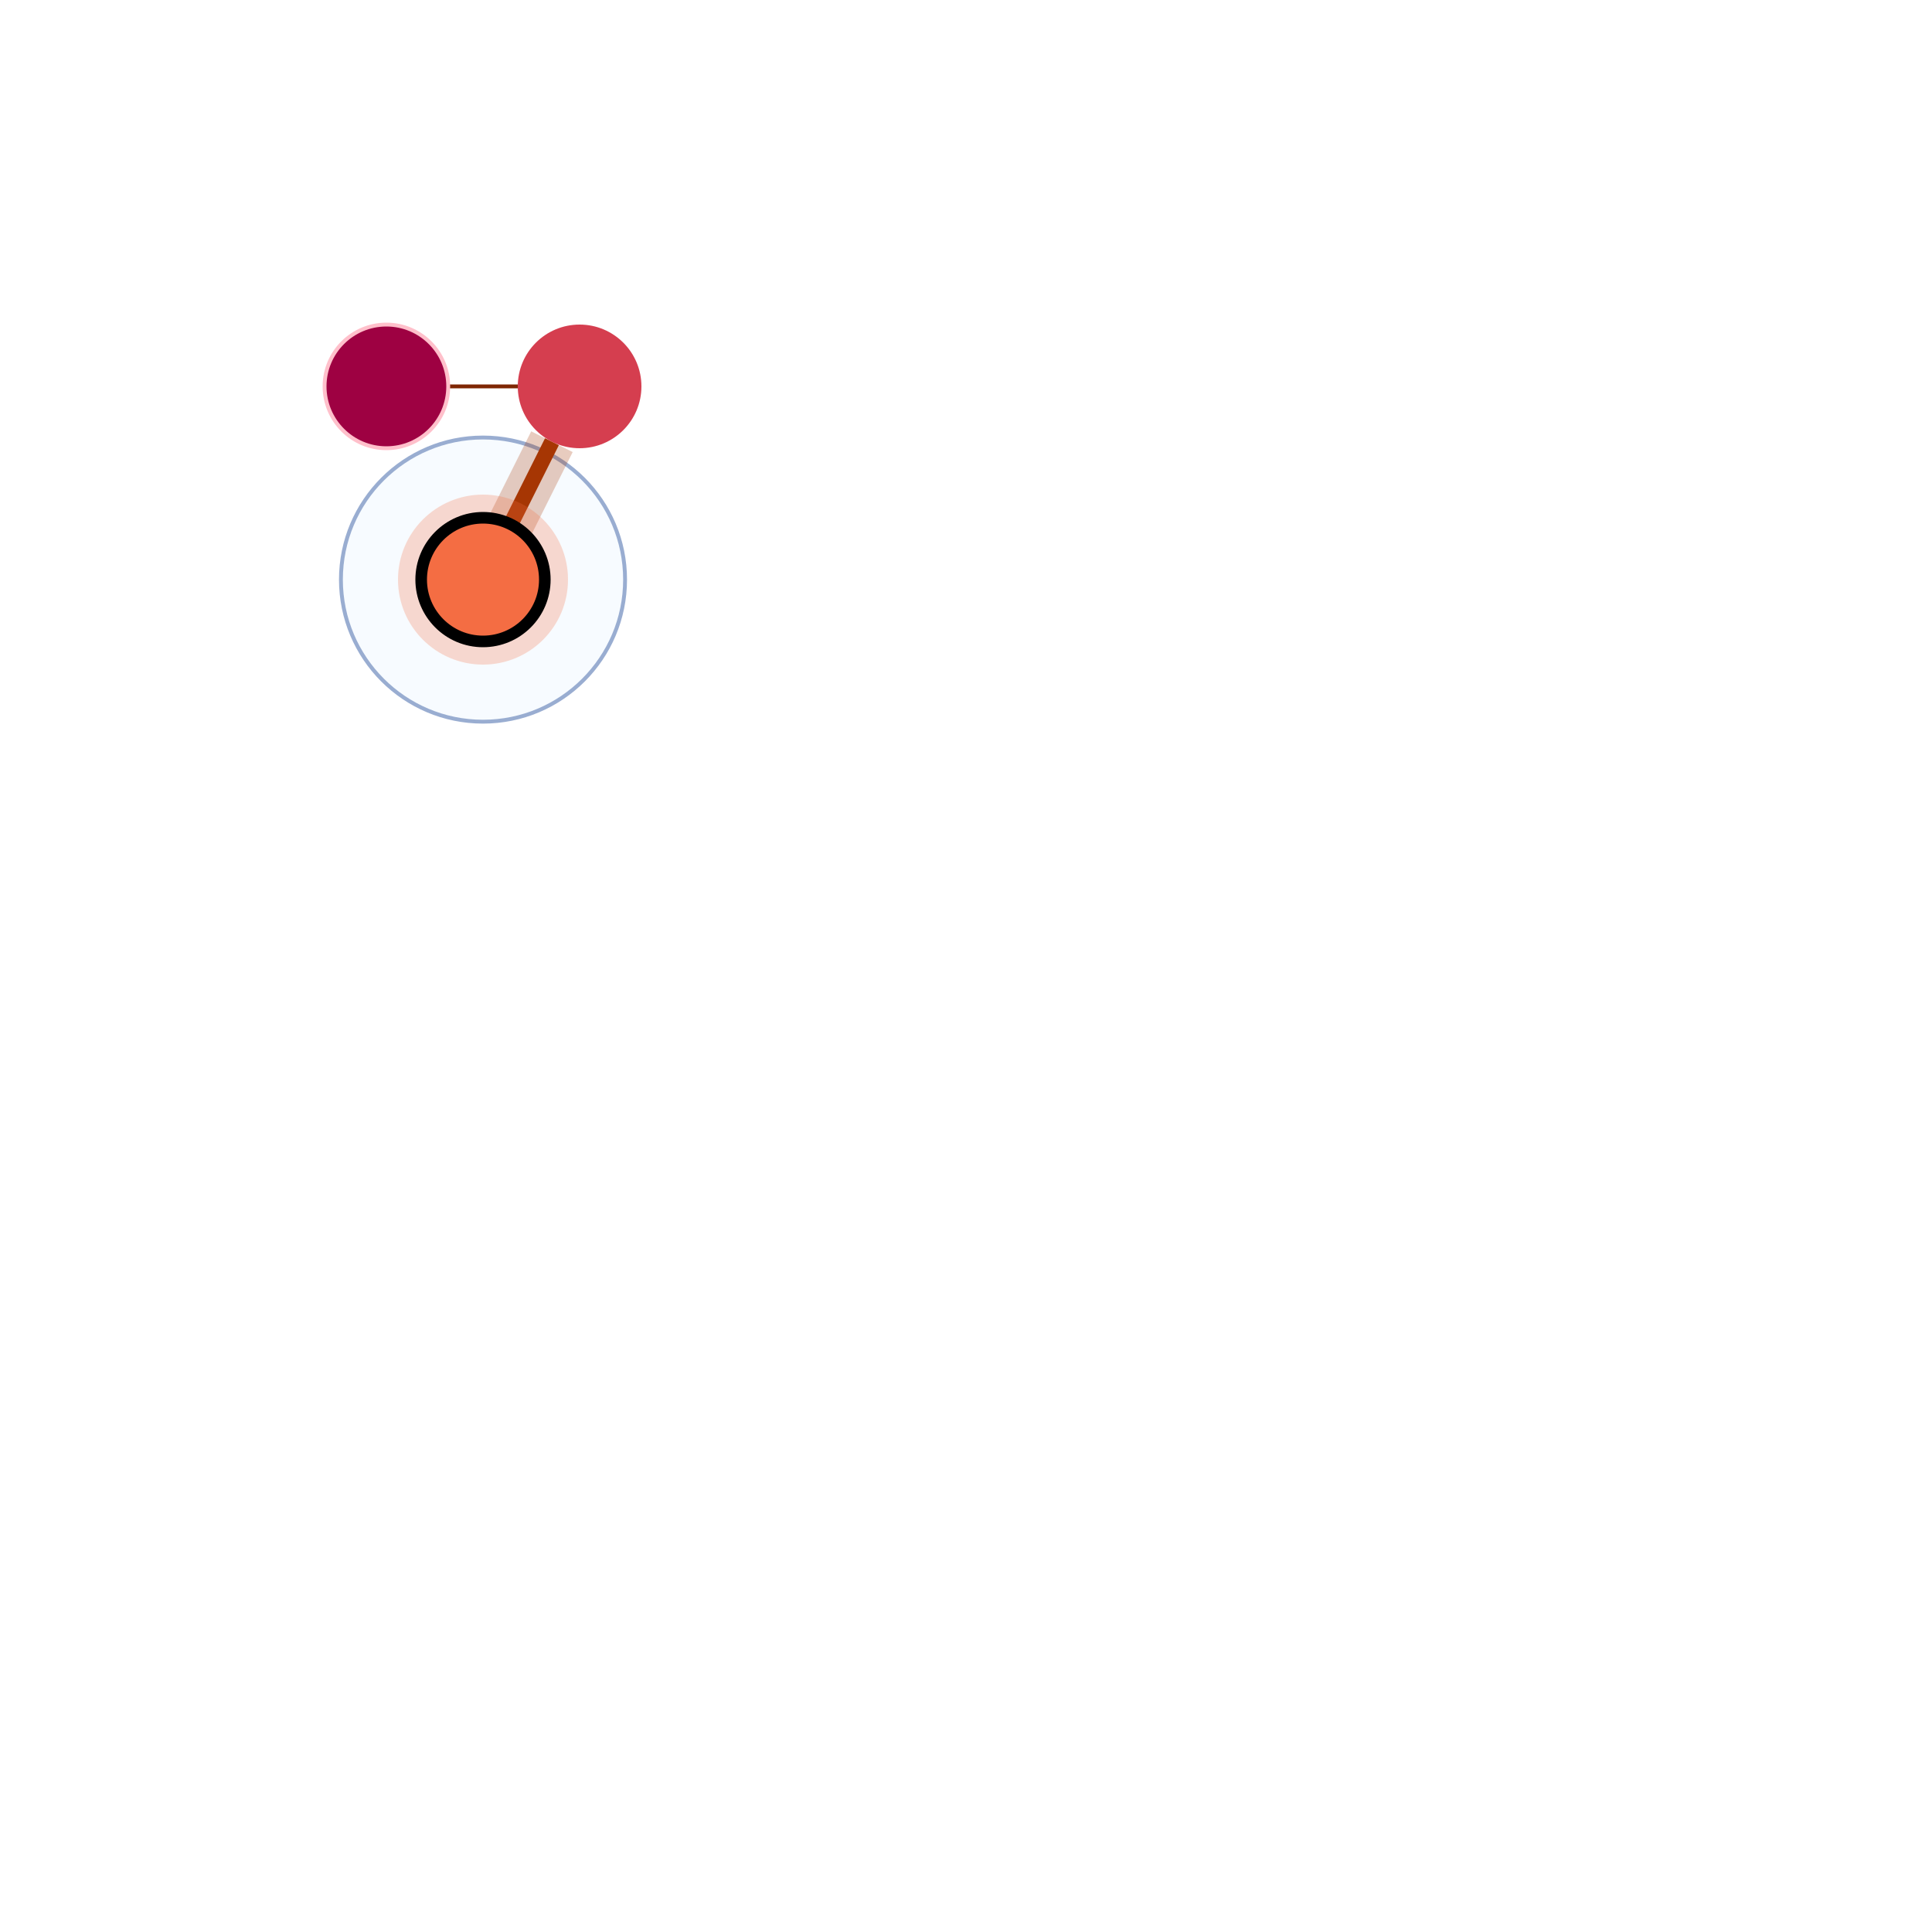
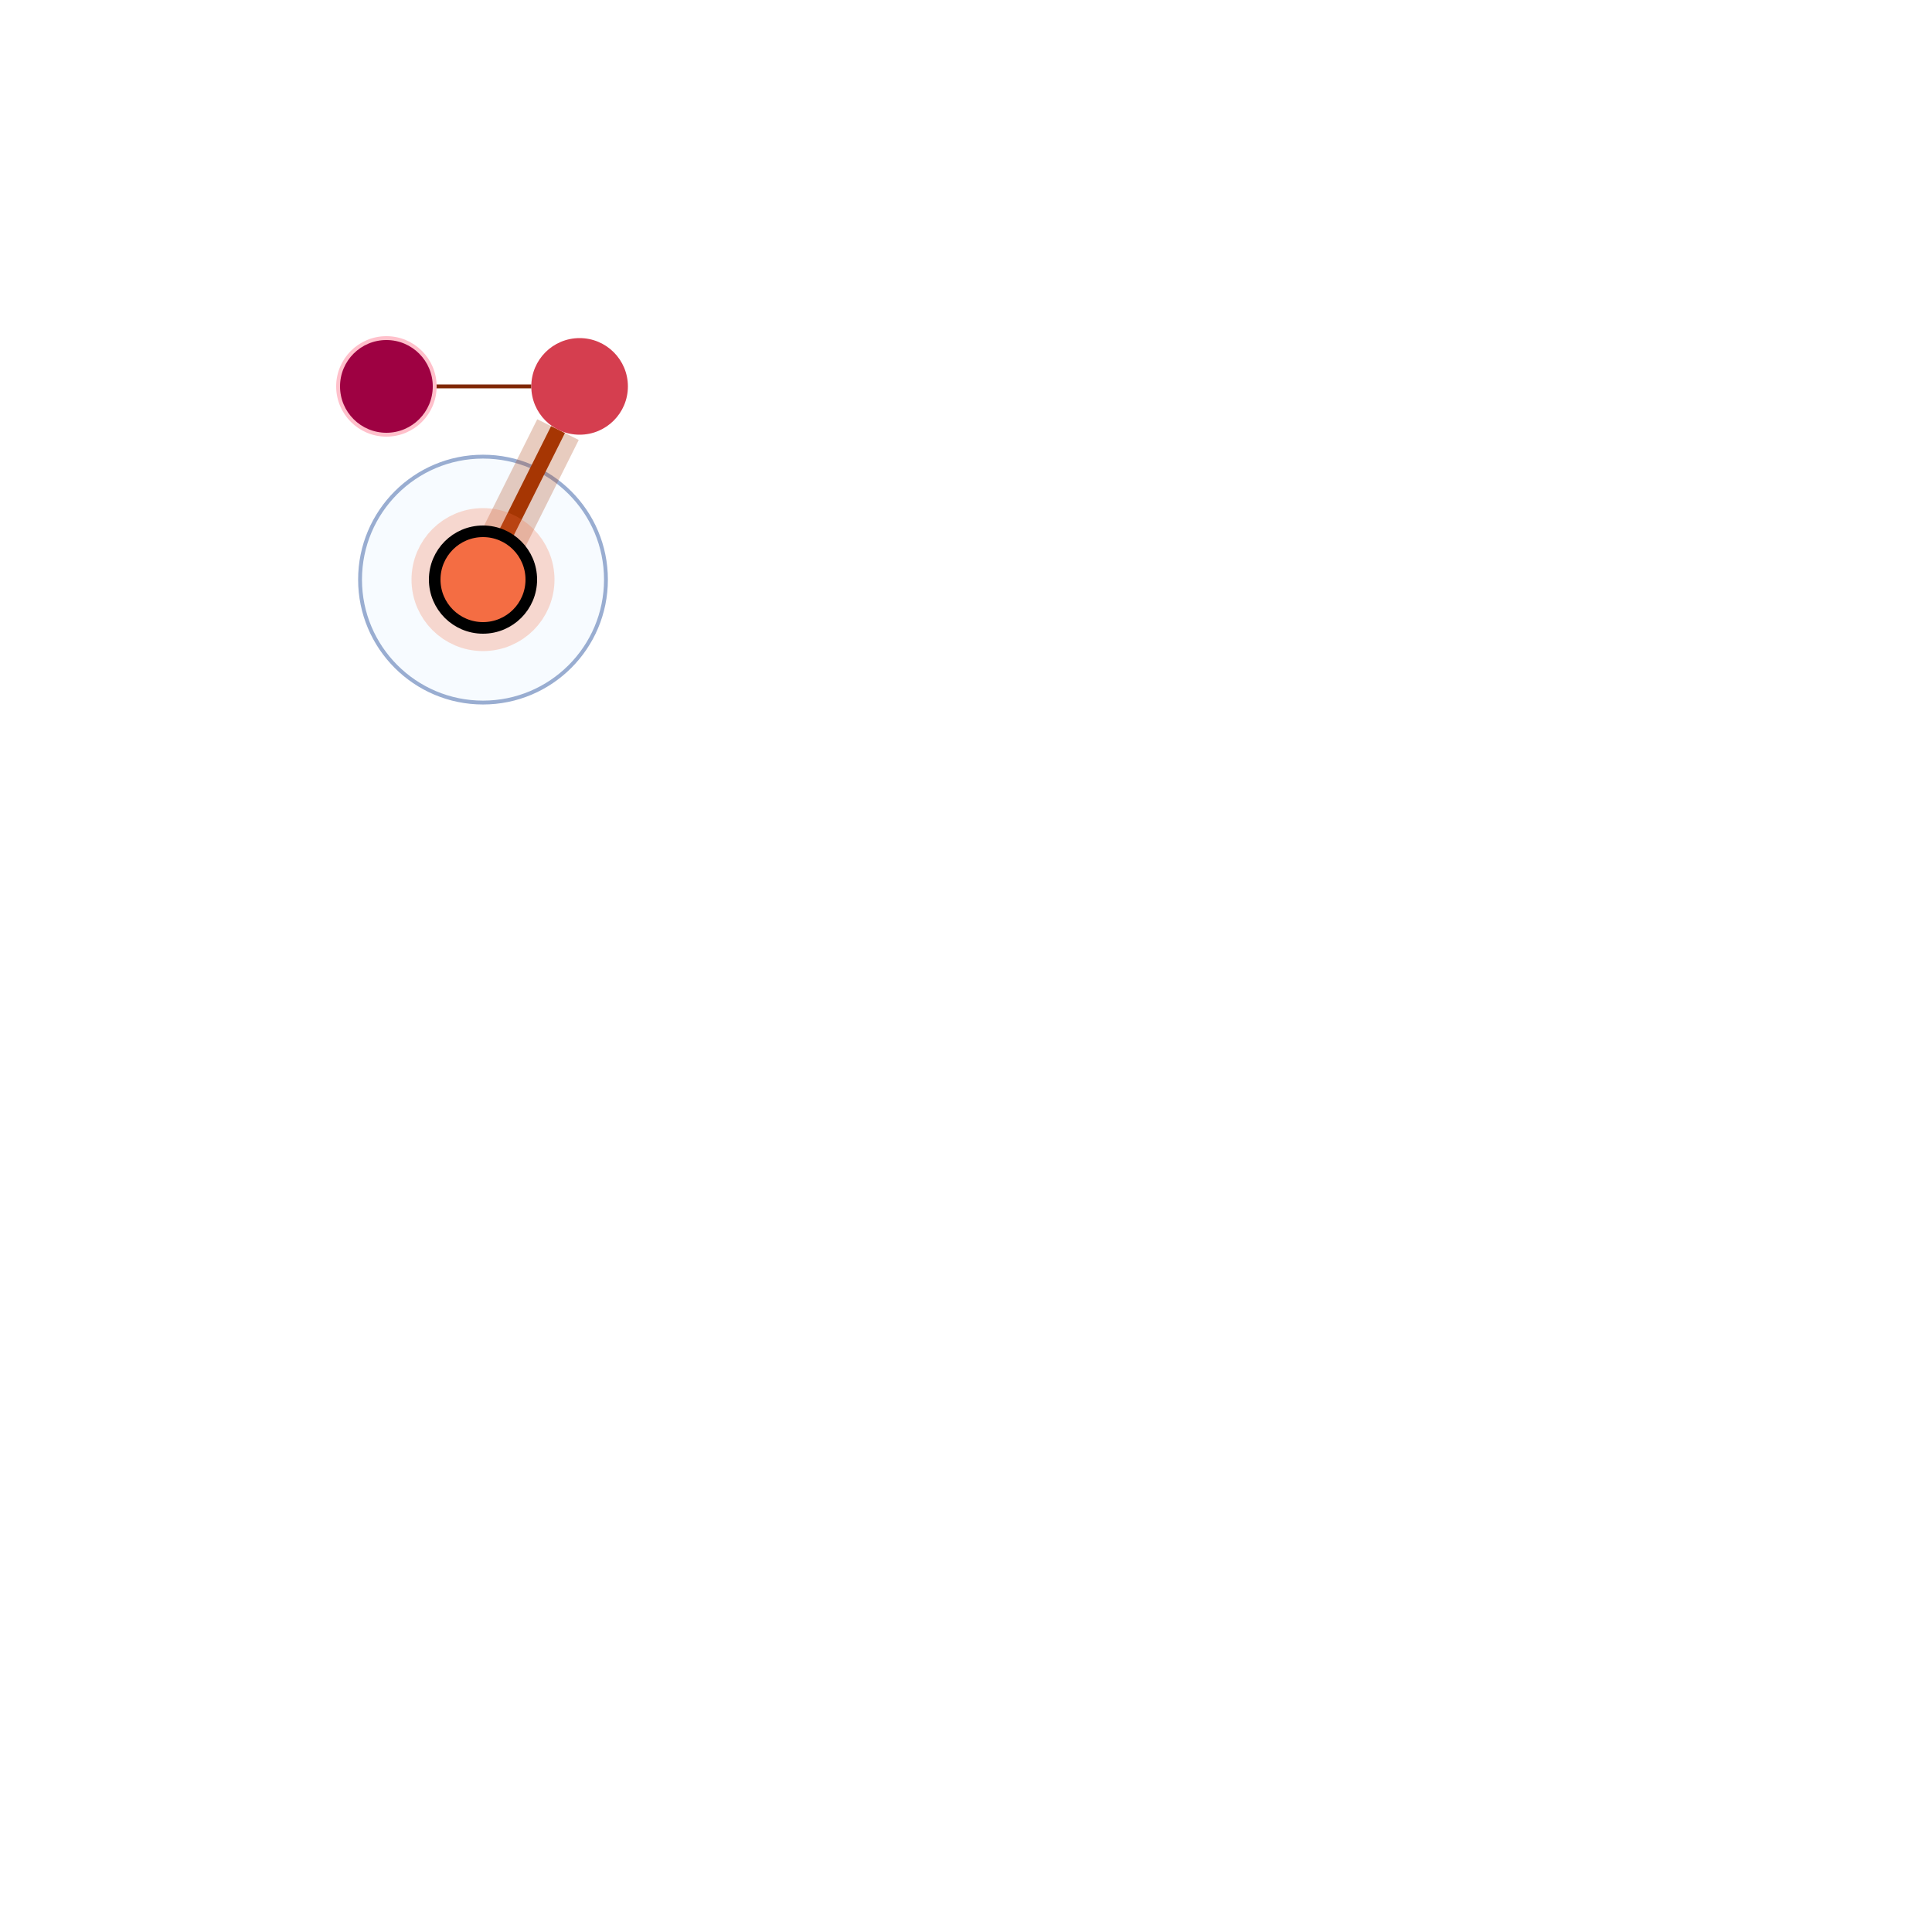
<svg xmlns="http://www.w3.org/2000/svg" width="500" height="500" style="background: transparent; position: absolute; outline: none;" color-interpolation-filters="sRGB" tabindex="1">
  <defs />
  <g id="g-svg-camera" transform="matrix(1,0,0,1,0,0)">
    <g id="g-root" fill="none" transform="matrix(1,0,0,1,0,0)">
      <g id="g-svg-7" fill="none" transform="matrix(1,0,0,1,0,0)">
        <g id="combo-1" fill="none" transform="matrix(1,0,0,1,125,150)">
          <g transform="matrix(1,0,0,1,0,0)">
-             <circle id="key" fill="rgba(247,251,255,1)" transform="translate(-36.76955,-36.76955)" cx="36.77" cy="36.77" stroke-dasharray="0,0" stroke-width="1" stroke="rgba(153,173,209,1)" r="36.77" />
+             <circle id="key" fill="rgba(247,251,255,1)" transform="translate(-31.81981,-31.81981)" cx="31.82" cy="31.82" stroke-dasharray="0,0" stroke-width="1" stroke="rgba(153,173,209,1)" r="31.82" />
          </g>
        </g>
      </g>
      <g id="g-svg-6" fill="none" transform="matrix(1,0,0,1,0,0)">
        <g id="node-1-node-2" fill="none" marker-start="false" marker-end="false" transform="matrix(1,0,0,1,0,0)">
          <g id="node-1-node-2" fill="none" marker-start="false" marker-end="false" stroke="transparent" stroke-width="3" />
-           <g transform="matrix(1,0,0,1,116,100)">
-             <path id="key" fill="none" d="M 0,0 L 18,0" stroke-width="1" stroke="rgba(127,39,4,1)" />
-             <path id="key" fill="none" d="M 0,0 L 18,0" stroke-width="3" stroke="transparent" />
+           <g transform="matrix(1,0,0,1,112.5,100)">
+             <path id="key" fill="none" d="M 0,0 L 25,0" stroke-width="1" stroke="rgba(127,39,4,1)" />
+             <path id="key" fill="none" d="M 0,0 L 25,0" stroke-width="3" stroke="transparent" />
          </g>
        </g>
        <g id="node-2-node-3" fill="none" marker-start="false" marker-end="false" transform="matrix(1,0,0,1,0,0)">
          <g id="node-2-node-3" fill="none" marker-start="false" marker-end="false" stroke="transparent" stroke-width="6" />
-           <g transform="matrix(1,0,0,1,132.1554,114.3108)">
-             <path id="halo" fill="none" d="M 10.689,0 L 0,21.378" stroke-width="12" stroke="rgba(166,54,3,1)" stroke-dasharray="0,0" pointer-events="none" stroke-opacity="0.25" />
-             <path id="halo" fill="none" d="M 10.689,0 L 0,21.378" stroke-width="14" stroke="transparent" stroke-dasharray="0,0" pointer-events="none" stroke-opacity="0.25" />
+           <g transform="matrix(1,0,0,1,130.5902,111.1803)">
+             <path id="halo" fill="none" d="M 13.82,0 L 0,27.639" stroke-width="12" stroke="rgba(166,54,3,1)" stroke-dasharray="0,0" pointer-events="none" stroke-opacity="0.25" />
+             <path id="halo" fill="none" d="M 13.82,0 L 0,27.639" stroke-width="14" stroke="transparent" stroke-dasharray="0,0" pointer-events="none" stroke-opacity="0.25" />
          </g>
-           <g transform="matrix(1,0,0,1,132.1554,114.3108)">
-             <path id="key" fill="none" d="M 10.689,0 L 0,21.378" stroke-width="4" stroke="rgba(166,54,3,1)" />
-             <path id="key" fill="none" d="M 10.689,0 L 0,21.378" stroke-width="6" stroke="transparent" />
+           <g transform="matrix(1,0,0,1,130.5902,111.1803)">
+             <path id="key" fill="none" d="M 13.82,0 L 0,27.639" stroke-width="4" stroke="rgba(166,54,3,1)" />
+             <path id="key" fill="none" d="M 13.82,0 L 0,27.639" stroke-width="6" stroke="transparent" />
          </g>
        </g>
      </g>
      <g id="g-svg-5" fill="none" transform="matrix(1,0,0,1,0,0)">
        <g id="node-1" fill="none" transform="matrix(1,0,0,1,100,100)">
          <g transform="matrix(1,0,0,1,0,0)">
-             <circle id="key" fill="rgba(158,1,66,1)" transform="translate(-16,-16)" cx="16" cy="16" stroke-width="1" stroke="rgba(255,192,203,1)" r="16" />
+             <circle id="key" fill="rgba(158,1,66,1)" transform="translate(-12.5,-12.5)" cx="12.5" cy="12.5" stroke="rgba(255,192,203,1)" stroke-width="1" r="12.5" />
          </g>
        </g>
        <g id="node-2" fill="none" transform="matrix(1,0,0,1,150,100)">
          <g transform="matrix(1,0,0,1,0,0)">
-             <circle id="key" fill="rgba(213,62,79,1)" transform="translate(-16,-16)" cx="16" cy="16" stroke-width="0" stroke="rgba(0,0,0,1)" r="16" />
+             <circle id="key" fill="rgba(213,62,79,1)" transform="translate(-12.5,-12.5)" cx="12.5" cy="12.5" r="12.5" />
          </g>
        </g>
        <g id="node-3" fill="none" transform="matrix(1,0,0,1,125,150)">
          <g transform="matrix(1,0,0,1,0,0)">
-             <circle id="halo" fill="none" transform="translate(-16,-16)" cx="16" cy="16" stroke-width="12" stroke="rgba(244,109,67,1)" r="16" stroke-dasharray="0,0" stroke-opacity="0.25" pointer-events="none" />
+             <circle id="halo" fill="none" transform="translate(-12.5,-12.5)" cx="12.5" cy="12.5" stroke-width="12" stroke="rgba(244,109,67,1)" r="12.5" stroke-dasharray="0,0" stroke-opacity="0.25" pointer-events="none" />
          </g>
          <g transform="matrix(1,0,0,1,0,0)">
-             <circle id="key" fill="rgba(244,109,67,1)" transform="translate(-16,-16)" cx="16" cy="16" stroke-width="3" stroke="rgba(0,0,0,1)" r="16" />
+             <circle id="key" fill="rgba(244,109,67,1)" transform="translate(-12.5,-12.5)" cx="12.5" cy="12.5" stroke-width="3" stroke="rgba(0,0,0,1)" r="12.5" />
          </g>
        </g>
      </g>
    </g>
  </g>
</svg>
